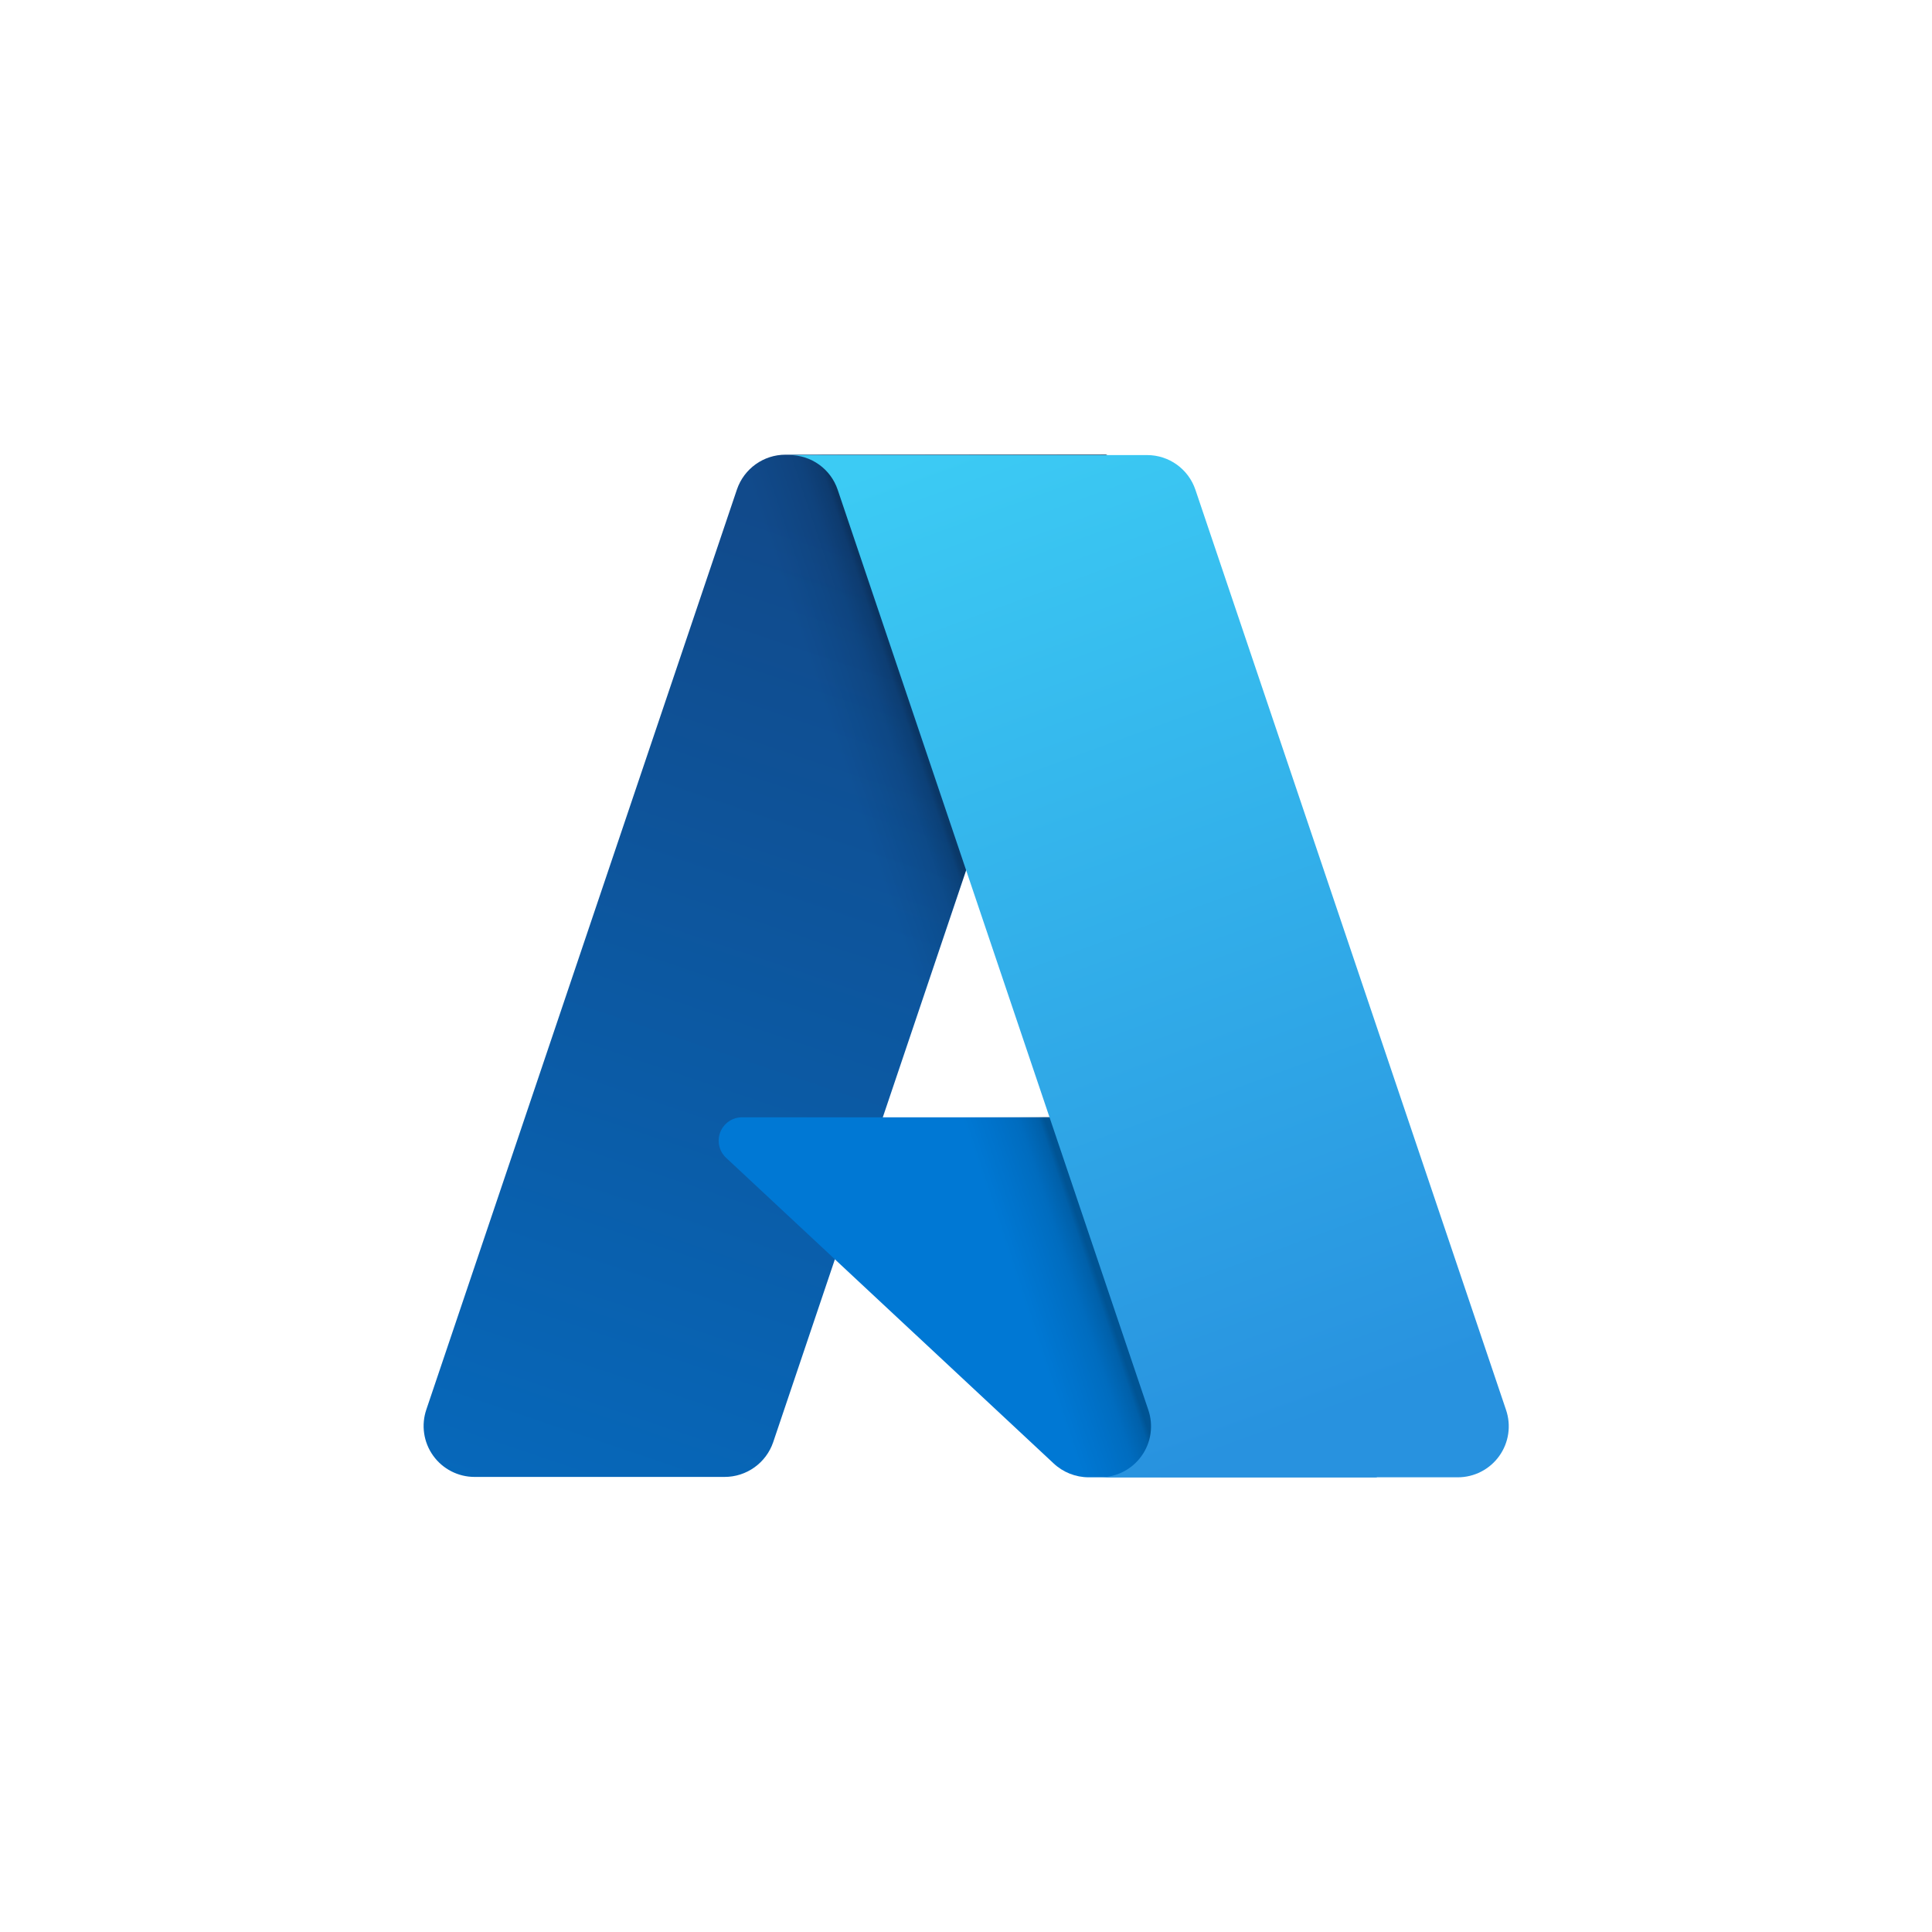
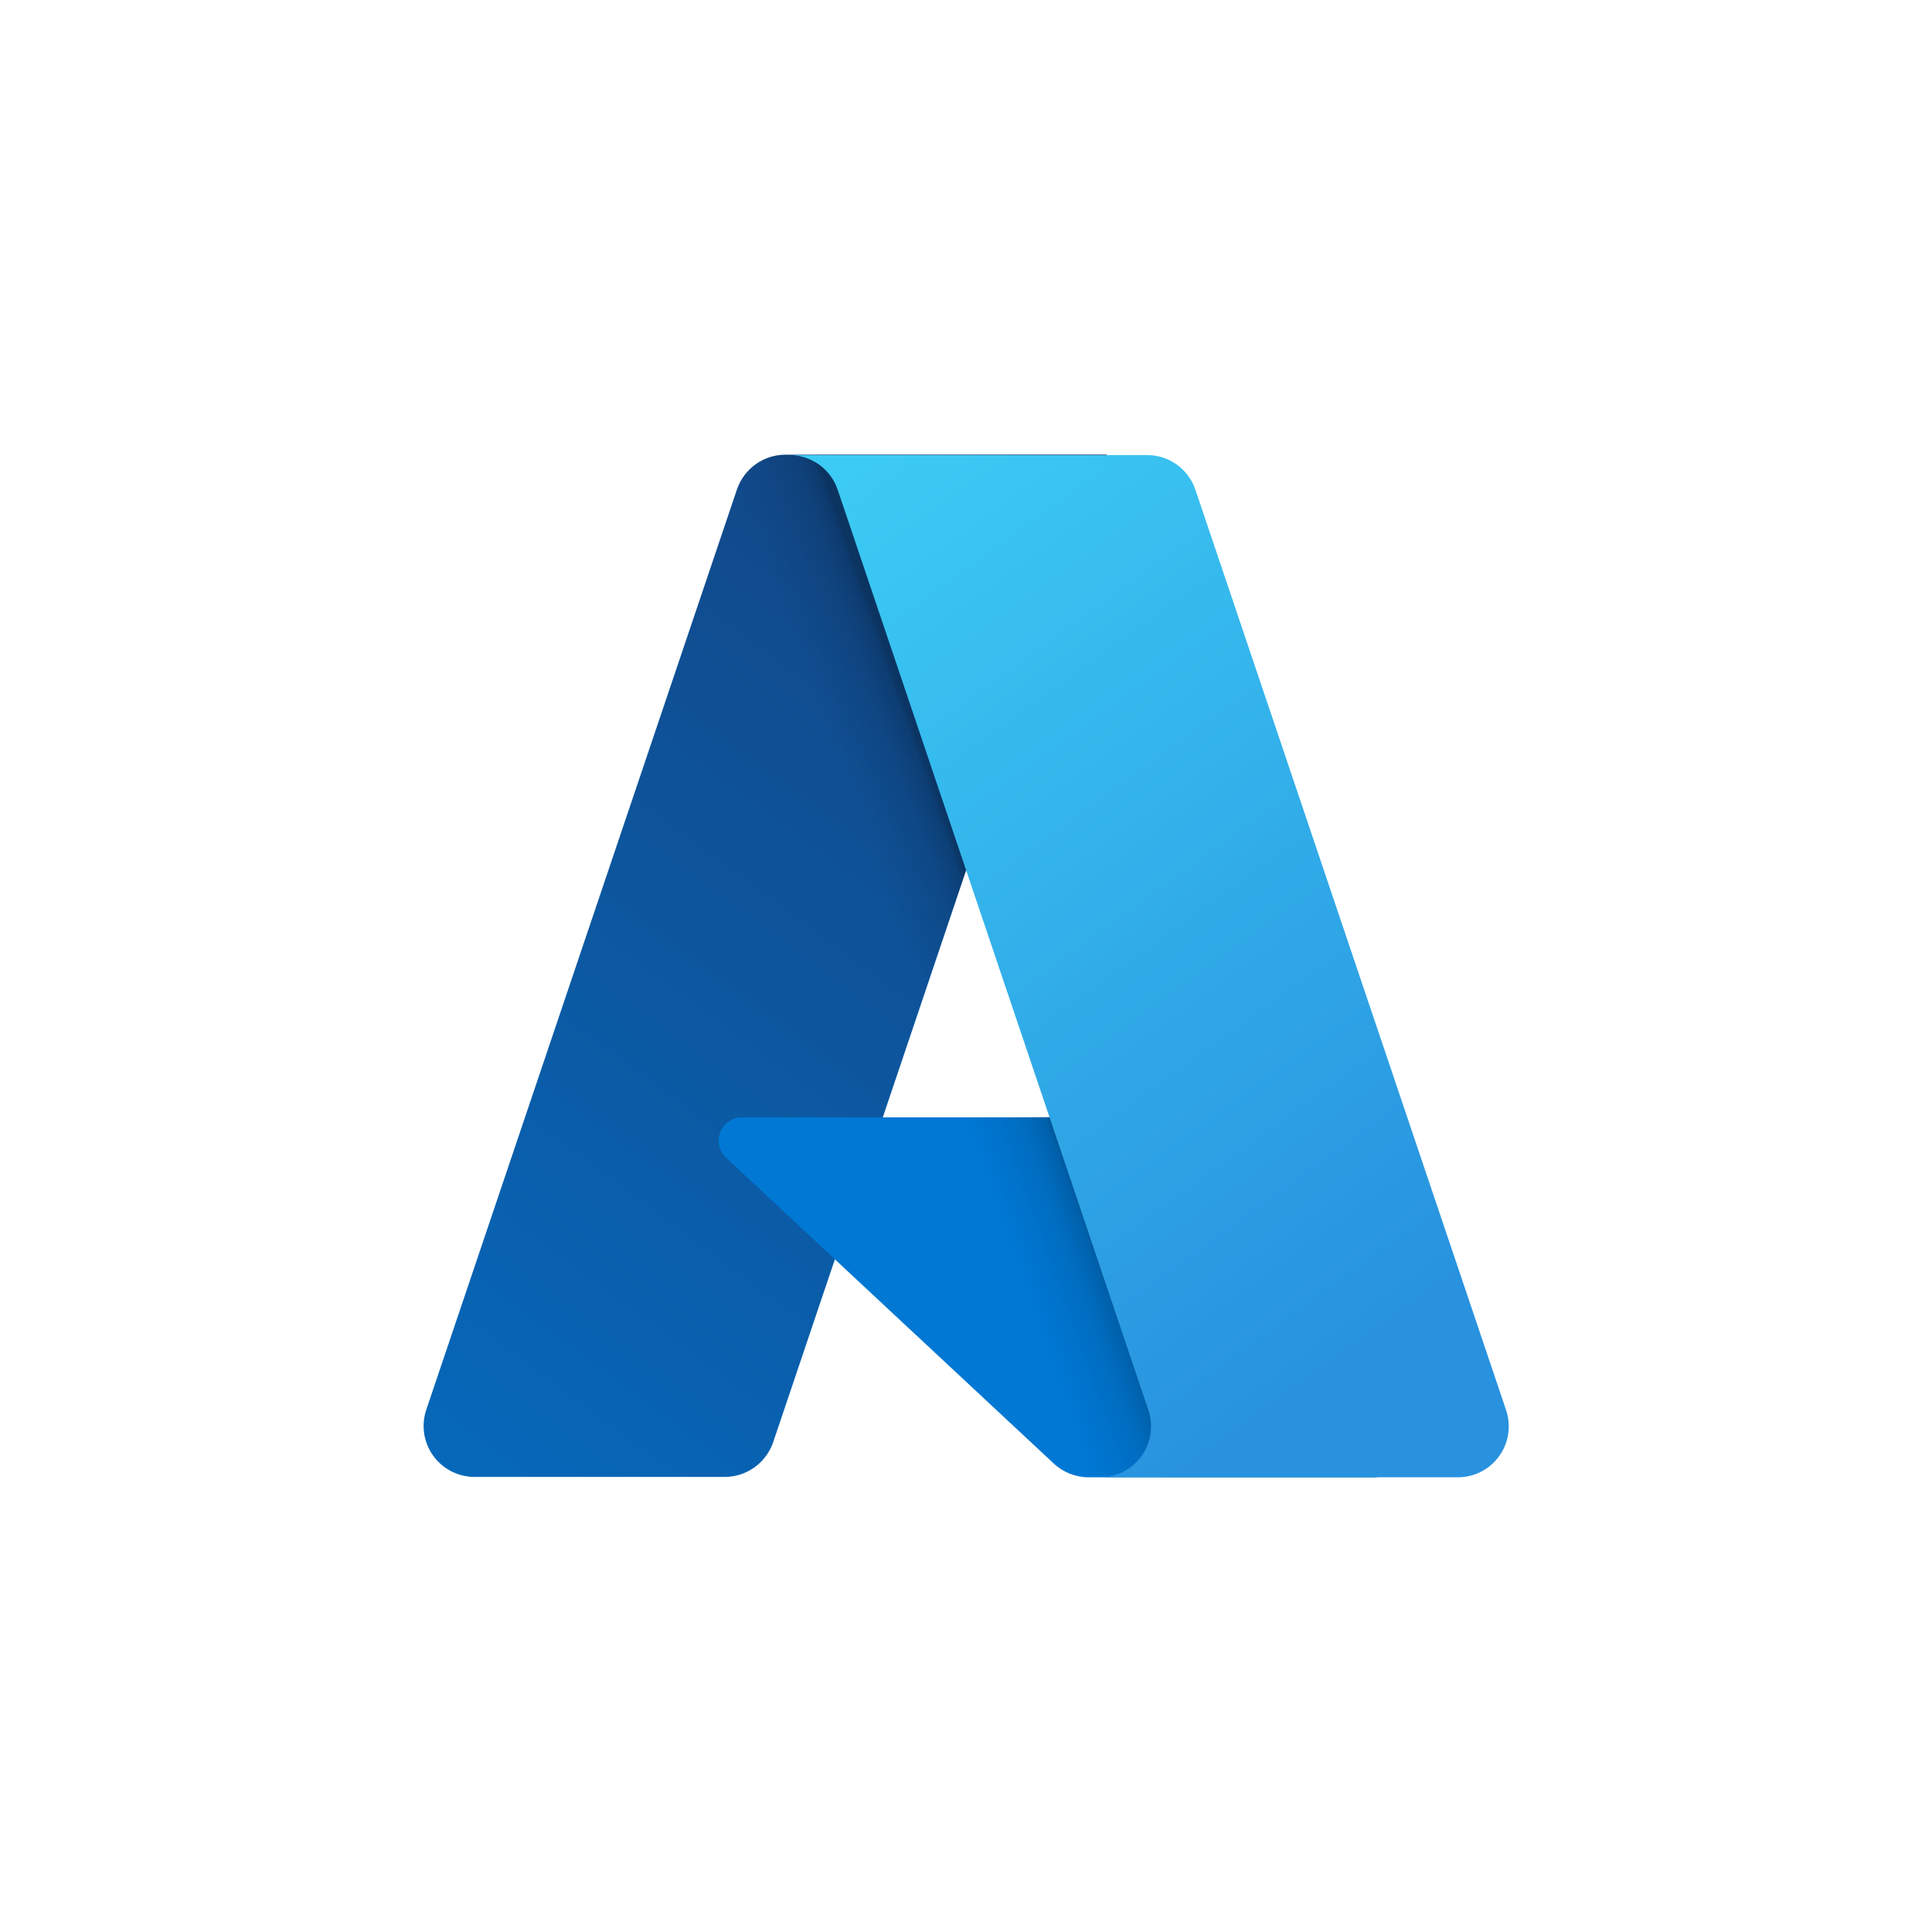
<svg xmlns="http://www.w3.org/2000/svg" aria-label="Azure" viewBox="0 0 512 512">
  <defs>
-     <linearGradient id="c" x1="-1027" x2="-998" y1="148" y2="69" gradientTransform="matrix(3.3 0 0 -3.3 3611.9 615.5)" gradientUnits="userSpaceOnUse">
+     <linearGradient id="c" x1="0.07" x2="0.57" y1="0.02" y2="0.99">
      <stop offset="0" stop-color="#3ccbf4" />
      <stop offset="1" stop-color="#2892df" />
    </linearGradient>
-     <linearGradient id="b" x1="-1024" x2="-1030" y1="108" y2="106" gradientTransform="matrix(3.268 0 0 -3.268 3611.9 615.5)" gradientUnits="userSpaceOnUse">
+     <linearGradient id="b" x1="0.61" x2="0.53" y1="0.52" y2="0.55">
      <stop offset="0" stop-opacity=".3" />
      <stop offset=".07" stop-opacity=".2" />
      <stop offset=".32" stop-opacity=".1" />
      <stop offset=".62" stop-opacity=".05" />
      <stop offset="1" stop-opacity="0" />
    </linearGradient>
-     <linearGradient id="a" x1="-1032" x2="-1059" y1="145" y2="65" gradientTransform="matrix(3.3 0 0 -3.3 3611.9 615.5)" gradientUnits="userSpaceOnUse">
+     <linearGradient id="a" x1="0.52" y1="0.06" x2="0.03" y2="1.04">
      <stop offset="0" stop-color="#114a8b" />
      <stop offset="1" stop-color="#0669bc" />
    </linearGradient>
  </defs>
  <path fill="#fff" d="M0 0h512v512H0" />
  <path fill="url(#a)" d="M208.1 120.5h85.1l-88.3 261.7a13.6 13.6 0 01-12.9 9.2H125.8a13.5 13.5 0 01-12.8-17.9l82.3-243.8a13.6 13.6 0 0112.9-9.2z" />
  <path fill="#0078d4" d="M331.7 296.1H196.8a6.2 6.2 0 00-4.3 10.8l86.7 80.9a13.6 13.6 0 009.3 3.7h76.4z" />
  <path fill="url(#b)" d="M208.1 120.5a13.5 13.5 0 00-12.9 9.4l-82.2 243.4a13.5 13.5 0 0012.8 18.1h67.9a14.5 14.5 0 0011.1-9.5l16.4-48.3 58.5 54.6a13.8 13.8 0 008.7 3.2h76.1l-33.4-95.4-97.3 0 59.6-175.6z" />
  <path fill="url(#c)" d="M316.8 129.8a13.5 13.5 0 00-12.8-9.2h-94.8a13.5 13.5 0 0112.8 9.2l82.3 243.8a13.5 13.5 0 01-12.8 17.9h94.8a13.5 13.5 0 0012.8-17.9z" />
</svg>
